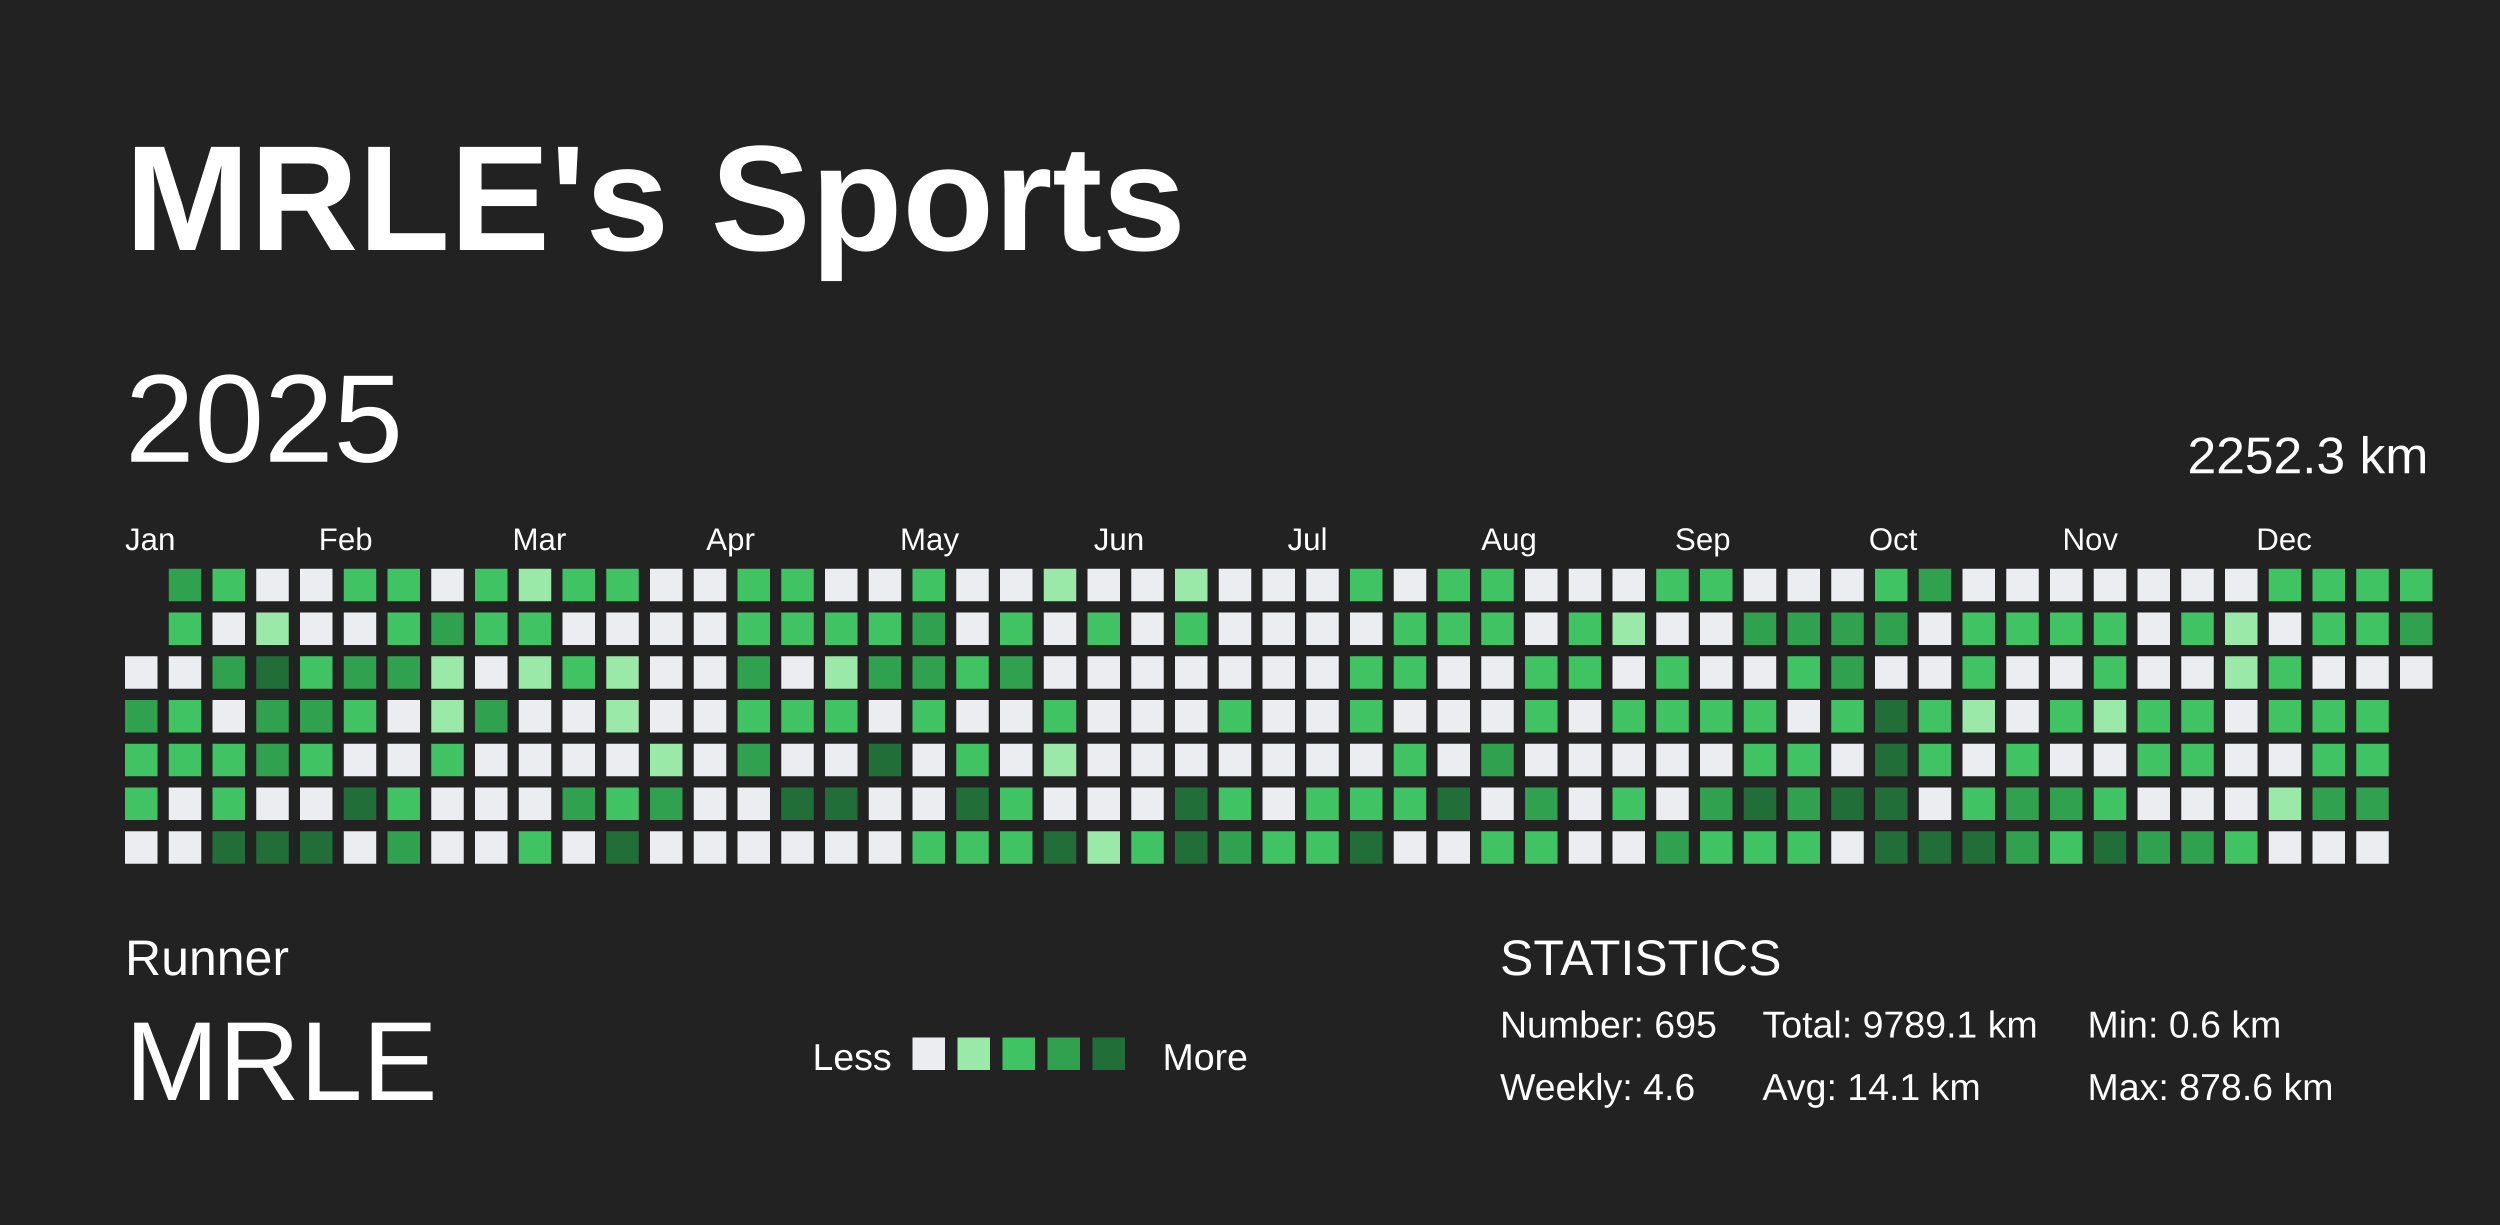
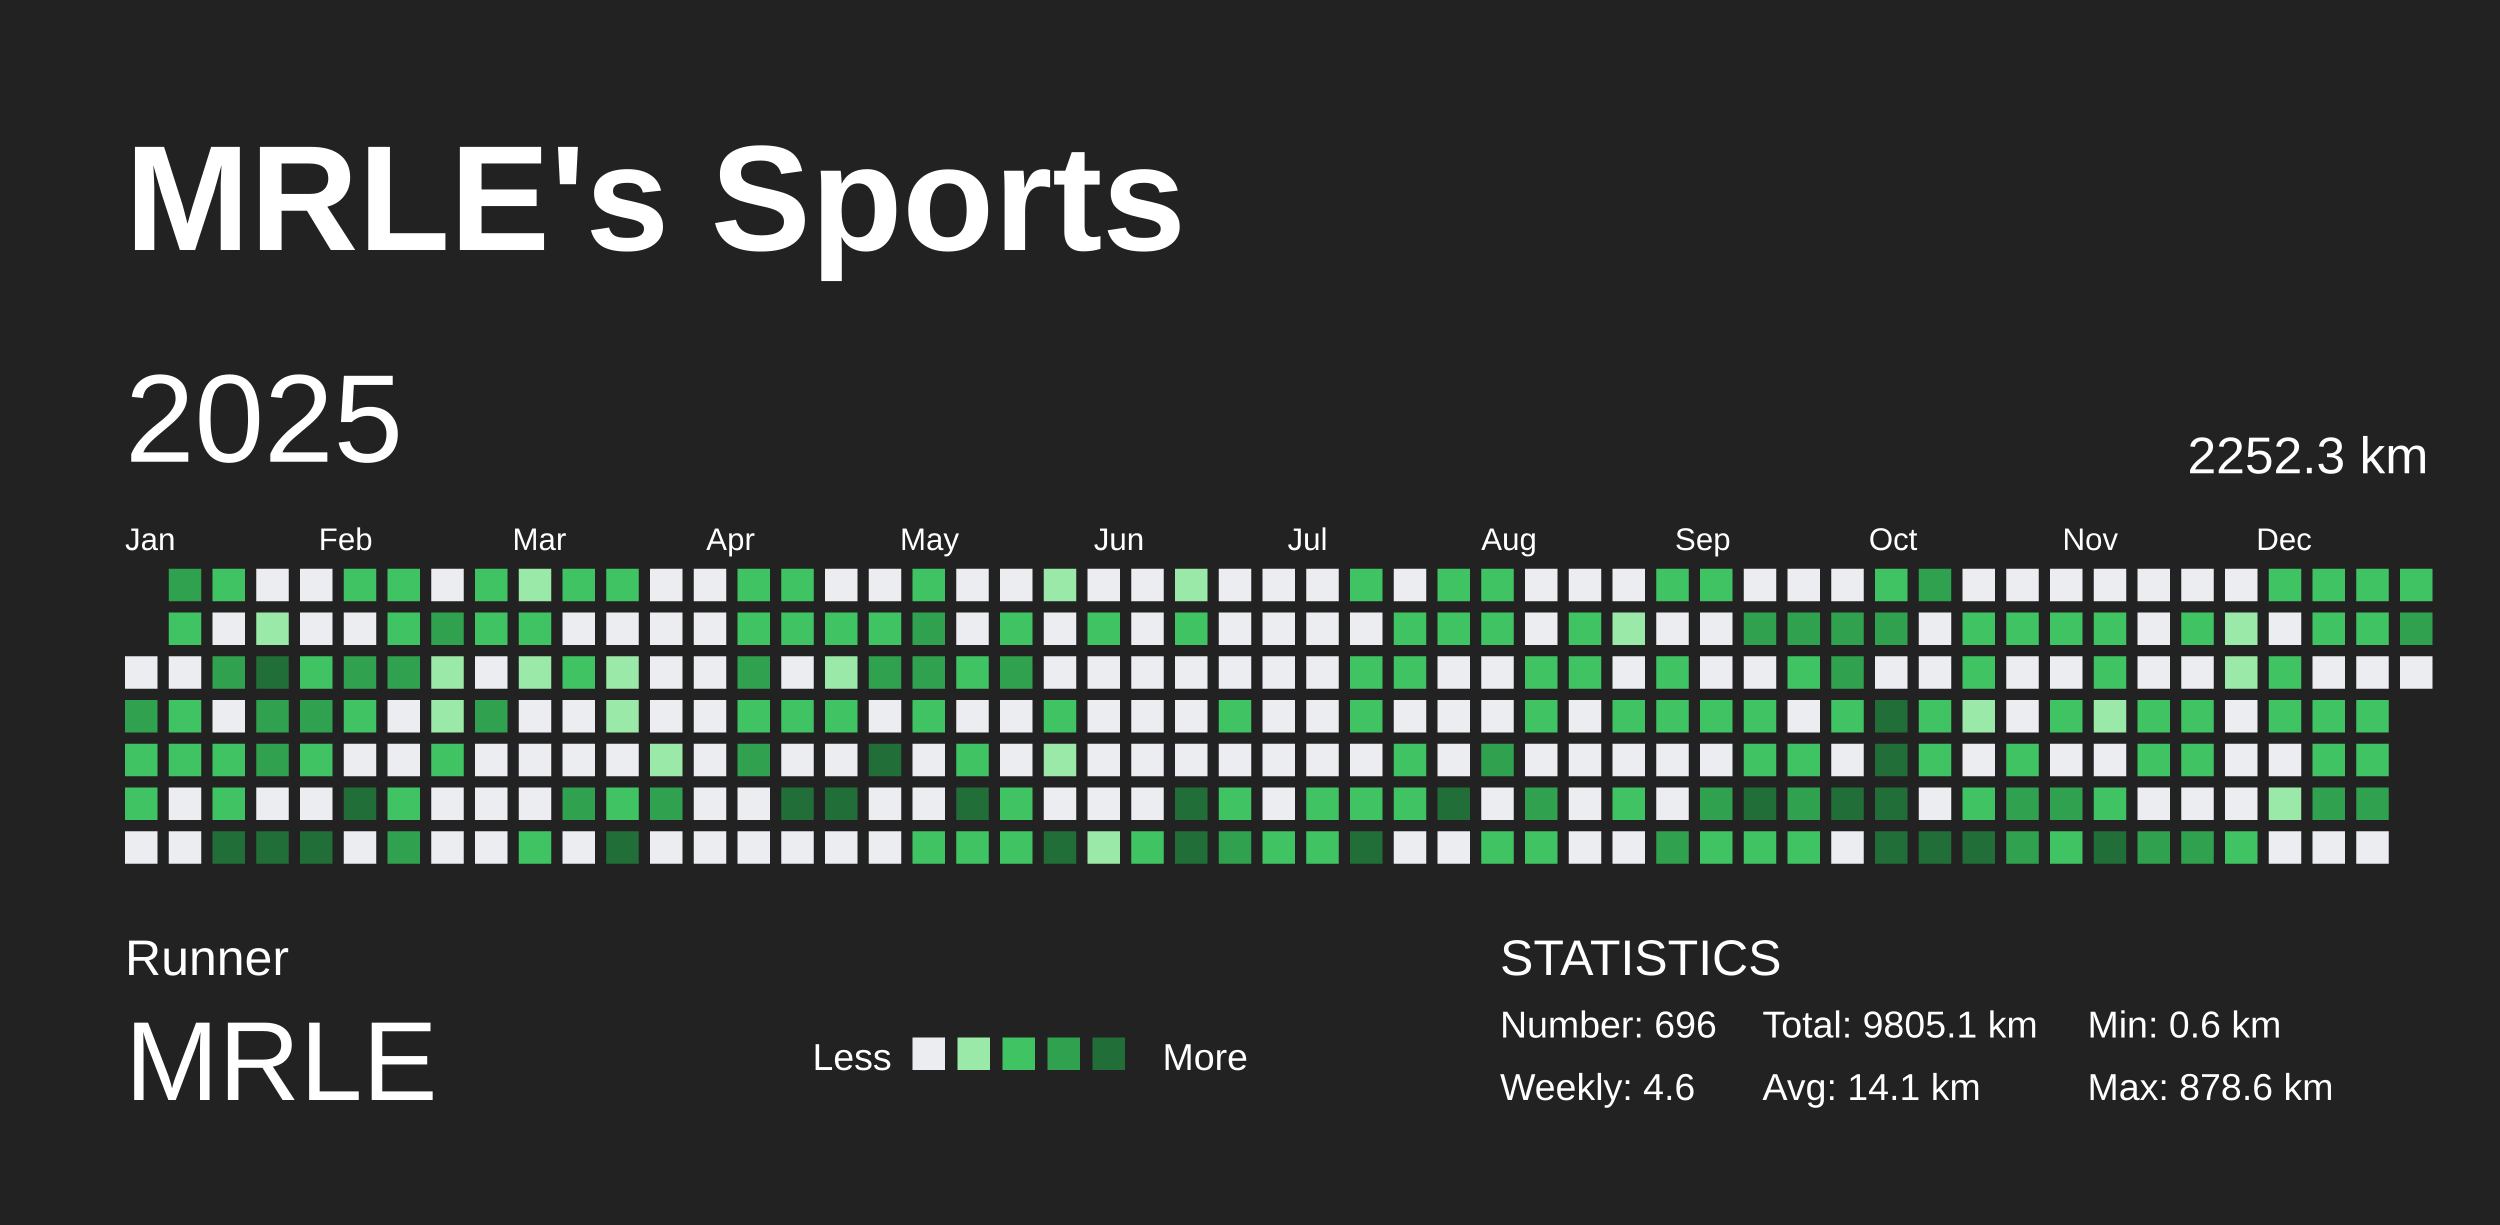
<svg xmlns="http://www.w3.org/2000/svg" baseProfile="full" height="98mm" version="1.1" viewBox="0,0,200,98" width="200mm">
  <defs />
  <rect fill="#222222" height="98" width="200" x="0" y="0" />
  <text fill="#FFFFFF" style="font-size:12px; font-family:Arial; font-weight:bold;" x="10" y="20">MRLE's Sports</text>
  <text fill="#FFFFFF" style="font-size:4px; font-family:Arial" x="10" y="78">Runner</text>
  <text fill="#FFFFFF" style="font-size:9px; font-family:Arial" x="10" y="88">MRLE</text>
  <text fill="#FFFFFF" style="font-size:3px; font-family:Arial" x="65" y="85.6">Less</text>
  <rect fill="#ebedf0" height="2.6" width="2.6" x="73" y="83" />
  <rect fill="#9be9a8" height="2.6" width="2.6" x="76.6" y="83" />
  <rect fill="#40c463" height="2.6" width="2.6" x="80.2" y="83" />
  <rect fill="#30a14e" height="2.6" width="2.6" x="83.8" y="83" />
  <rect fill="#216e39" height="2.6" width="2.6" x="87.4" y="83" />
  <text fill="#FFFFFF" style="font-size:3px; font-family:Arial" x="93" y="85.6">More</text>
  <text fill="#FFFFFF" style="font-size:4px; font-family:Arial" x="120" y="78">STATISTICS</text>
-   <text fill="#FFFFFF" style="font-size:3px; font-family:Arial" x="120" y="83">Number: 695</text>
+   <text fill="#FFFFFF" style="font-size:3px; font-family:Arial" x="120" y="83">Number: 696</text>
  <text fill="#FFFFFF" style="font-size:3px; font-family:Arial" x="120" y="88">Weekly: 4.6</text>
-   <text fill="#FFFFFF" style="font-size:3px; font-family:Arial" x="141" y="83">Total: 9789.1 km</text>
+   <text fill="#FFFFFF" style="font-size:3px; font-family:Arial" x="141" y="83">Total: 9805.1 km</text>
  <text fill="#FFFFFF" style="font-size:3px; font-family:Arial" x="141" y="88">Avg: 14.1 km</text>
  <text fill="#FFFFFF" style="font-size:3px; font-family:Arial" x="167" y="83">Min: 0.6 km</text>
  <text fill="#FFFFFF" style="font-size:3px; font-family:Arial" x="167" y="88">Max: 878.6 km</text>
  <text dominant-baseline="hanging" fill="#FFFFFF" style="font-size:10.0px; font-family:Arial;" x="10" y="30">2025</text>
  <text dominant-baseline="hanging" fill="#FFFFFF" style="font-size:4.125px; font-family:Arial;" x="175" y="35">2252.3 km</text>
  <text fill="#FFFFFF" style="font-size:2.5px; font-family:Arial" x="10.0" y="44">Jan</text>
  <text fill="#FFFFFF" style="font-size:2.5px; font-family:Arial" x="25.5" y="44">Feb</text>
  <text fill="#FFFFFF" style="font-size:2.5px; font-family:Arial" x="41.0" y="44">Mar</text>
  <text fill="#FFFFFF" style="font-size:2.5px; font-family:Arial" x="56.5" y="44">Apr</text>
  <text fill="#FFFFFF" style="font-size:2.5px; font-family:Arial" x="72.0" y="44">May</text>
  <text fill="#FFFFFF" style="font-size:2.5px; font-family:Arial" x="87.5" y="44">Jun</text>
  <text fill="#FFFFFF" style="font-size:2.5px; font-family:Arial" x="103.0" y="44">Jul</text>
  <text fill="#FFFFFF" style="font-size:2.5px; font-family:Arial" x="118.5" y="44">Aug</text>
  <text fill="#FFFFFF" style="font-size:2.5px; font-family:Arial" x="134.0" y="44">Sep</text>
  <text fill="#FFFFFF" style="font-size:2.5px; font-family:Arial" x="149.5" y="44">Oct</text>
  <text fill="#FFFFFF" style="font-size:2.5px; font-family:Arial" x="165.0" y="44">Nov</text>
  <text fill="#FFFFFF" style="font-size:2.5px; font-family:Arial" x="180.5" y="44">Dec</text>
  <rect fill="#ebedf0" height="2.6" width="2.6" x="10.0" y="52.5" />
  <rect fill="#30a14e" height="2.6" width="2.6" x="10.0" y="56.0" />
  <rect fill="#40c463" height="2.6" width="2.6" x="10.0" y="59.5" />
  <rect fill="#40c463" height="2.6" width="2.6" x="10.0" y="63.0" />
  <rect fill="#ebedf0" height="2.6" width="2.6" x="10.0" y="66.5" />
  <rect fill="#30a14e" height="2.6" width="2.6" x="13.5" y="45.5" />
  <rect fill="#40c463" height="2.6" width="2.6" x="13.5" y="49.0" />
  <rect fill="#ebedf0" height="2.6" width="2.6" x="13.5" y="52.5" />
  <rect fill="#40c463" height="2.6" width="2.6" x="13.5" y="56.0" />
  <rect fill="#40c463" height="2.6" width="2.6" x="13.5" y="59.5" />
  <rect fill="#ebedf0" height="2.6" width="2.6" x="13.5" y="63.0" />
  <rect fill="#ebedf0" height="2.6" width="2.6" x="13.5" y="66.5" />
  <rect fill="#40c463" height="2.6" width="2.6" x="17.0" y="45.5" />
  <rect fill="#ebedf0" height="2.6" width="2.6" x="17.0" y="49.0" />
  <rect fill="#30a14e" height="2.6" width="2.6" x="17.0" y="52.5" />
  <rect fill="#ebedf0" height="2.6" width="2.6" x="17.0" y="56.0" />
  <rect fill="#40c463" height="2.6" width="2.6" x="17.0" y="59.5" />
  <rect fill="#40c463" height="2.6" width="2.6" x="17.0" y="63.0" />
  <rect fill="#216e39" height="2.6" width="2.6" x="17.0" y="66.5" />
  <rect fill="#ebedf0" height="2.6" width="2.6" x="20.5" y="45.5" />
  <rect fill="#9be9a8" height="2.6" width="2.6" x="20.5" y="49.0" />
  <rect fill="#216e39" height="2.6" width="2.6" x="20.5" y="52.5" />
  <rect fill="#30a14e" height="2.6" width="2.6" x="20.5" y="56.0" />
  <rect fill="#30a14e" height="2.6" width="2.6" x="20.5" y="59.5" />
  <rect fill="#ebedf0" height="2.6" width="2.6" x="20.5" y="63.0" />
  <rect fill="#216e39" height="2.6" width="2.6" x="20.5" y="66.5" />
  <rect fill="#ebedf0" height="2.6" width="2.6" x="24.0" y="45.5" />
  <rect fill="#ebedf0" height="2.6" width="2.6" x="24.0" y="49.0" />
  <rect fill="#40c463" height="2.6" width="2.6" x="24.0" y="52.5" />
  <rect fill="#30a14e" height="2.6" width="2.6" x="24.0" y="56.0" />
  <rect fill="#40c463" height="2.6" width="2.6" x="24.0" y="59.5" />
  <rect fill="#ebedf0" height="2.6" width="2.6" x="24.0" y="63.0" />
  <rect fill="#216e39" height="2.6" width="2.6" x="24.0" y="66.5" />
  <rect fill="#40c463" height="2.6" width="2.6" x="27.5" y="45.5" />
  <rect fill="#ebedf0" height="2.6" width="2.6" x="27.5" y="49.0" />
  <rect fill="#30a14e" height="2.6" width="2.6" x="27.5" y="52.5" />
  <rect fill="#40c463" height="2.6" width="2.6" x="27.5" y="56.0" />
  <rect fill="#ebedf0" height="2.6" width="2.6" x="27.5" y="59.5" />
  <rect fill="#216e39" height="2.6" width="2.6" x="27.5" y="63.0" />
  <rect fill="#ebedf0" height="2.6" width="2.6" x="27.5" y="66.5" />
  <rect fill="#40c463" height="2.6" width="2.6" x="31.0" y="45.5" />
  <rect fill="#40c463" height="2.6" width="2.6" x="31.0" y="49.0" />
  <rect fill="#30a14e" height="2.6" width="2.6" x="31.0" y="52.5" />
  <rect fill="#ebedf0" height="2.6" width="2.6" x="31.0" y="56.0" />
  <rect fill="#ebedf0" height="2.6" width="2.6" x="31.0" y="59.5" />
  <rect fill="#40c463" height="2.6" width="2.6" x="31.0" y="63.0" />
  <rect fill="#30a14e" height="2.6" width="2.6" x="31.0" y="66.5" />
  <rect fill="#ebedf0" height="2.6" width="2.6" x="34.5" y="45.5" />
  <rect fill="#30a14e" height="2.6" width="2.6" x="34.5" y="49.0" />
  <rect fill="#9be9a8" height="2.6" width="2.6" x="34.5" y="52.5" />
  <rect fill="#9be9a8" height="2.6" width="2.6" x="34.5" y="56.0" />
  <rect fill="#40c463" height="2.6" width="2.6" x="34.5" y="59.5" />
  <rect fill="#ebedf0" height="2.6" width="2.6" x="34.5" y="63.0" />
  <rect fill="#ebedf0" height="2.6" width="2.6" x="34.5" y="66.5" />
  <rect fill="#40c463" height="2.6" width="2.6" x="38.0" y="45.5" />
  <rect fill="#40c463" height="2.6" width="2.6" x="38.0" y="49.0" />
  <rect fill="#ebedf0" height="2.6" width="2.6" x="38.0" y="52.5" />
  <rect fill="#30a14e" height="2.6" width="2.6" x="38.0" y="56.0" />
  <rect fill="#ebedf0" height="2.6" width="2.6" x="38.0" y="59.5" />
  <rect fill="#ebedf0" height="2.6" width="2.6" x="38.0" y="63.0" />
  <rect fill="#ebedf0" height="2.6" width="2.6" x="38.0" y="66.5" />
  <rect fill="#9be9a8" height="2.6" width="2.6" x="41.5" y="45.5" />
  <rect fill="#40c463" height="2.6" width="2.6" x="41.5" y="49.0" />
  <rect fill="#9be9a8" height="2.6" width="2.6" x="41.5" y="52.5" />
  <rect fill="#ebedf0" height="2.6" width="2.6" x="41.5" y="56.0" />
  <rect fill="#ebedf0" height="2.6" width="2.6" x="41.5" y="59.5" />
  <rect fill="#ebedf0" height="2.6" width="2.6" x="41.5" y="63.0" />
  <rect fill="#40c463" height="2.6" width="2.6" x="41.5" y="66.5" />
  <rect fill="#40c463" height="2.6" width="2.6" x="45.0" y="45.5" />
  <rect fill="#ebedf0" height="2.6" width="2.6" x="45.0" y="49.0" />
  <rect fill="#40c463" height="2.6" width="2.6" x="45.0" y="52.5" />
  <rect fill="#ebedf0" height="2.6" width="2.6" x="45.0" y="56.0" />
  <rect fill="#ebedf0" height="2.6" width="2.6" x="45.0" y="59.5" />
  <rect fill="#30a14e" height="2.6" width="2.6" x="45.0" y="63.0" />
  <rect fill="#ebedf0" height="2.6" width="2.6" x="45.0" y="66.5" />
  <rect fill="#40c463" height="2.6" width="2.6" x="48.5" y="45.5" />
  <rect fill="#ebedf0" height="2.6" width="2.6" x="48.5" y="49.0" />
  <rect fill="#9be9a8" height="2.6" width="2.6" x="48.5" y="52.5" />
  <rect fill="#9be9a8" height="2.6" width="2.6" x="48.5" y="56.0" />
  <rect fill="#ebedf0" height="2.6" width="2.6" x="48.5" y="59.5" />
  <rect fill="#40c463" height="2.6" width="2.6" x="48.5" y="63.0" />
  <rect fill="#216e39" height="2.6" width="2.6" x="48.5" y="66.5" />
  <rect fill="#ebedf0" height="2.6" width="2.6" x="52.0" y="45.5" />
  <rect fill="#ebedf0" height="2.6" width="2.6" x="52.0" y="49.0" />
  <rect fill="#ebedf0" height="2.6" width="2.6" x="52.0" y="52.5" />
  <rect fill="#ebedf0" height="2.6" width="2.6" x="52.0" y="56.0" />
  <rect fill="#9be9a8" height="2.6" width="2.6" x="52.0" y="59.5" />
  <rect fill="#30a14e" height="2.6" width="2.6" x="52.0" y="63.0" />
  <rect fill="#ebedf0" height="2.6" width="2.6" x="52.0" y="66.5" />
  <rect fill="#ebedf0" height="2.6" width="2.6" x="55.5" y="45.5" />
  <rect fill="#ebedf0" height="2.6" width="2.6" x="55.5" y="49.0" />
  <rect fill="#ebedf0" height="2.6" width="2.6" x="55.5" y="52.5" />
  <rect fill="#ebedf0" height="2.6" width="2.6" x="55.5" y="56.0" />
  <rect fill="#ebedf0" height="2.6" width="2.6" x="55.5" y="59.5" />
  <rect fill="#ebedf0" height="2.6" width="2.6" x="55.5" y="63.0" />
  <rect fill="#ebedf0" height="2.6" width="2.6" x="55.5" y="66.5" />
  <rect fill="#40c463" height="2.6" width="2.6" x="59.0" y="45.5" />
  <rect fill="#40c463" height="2.6" width="2.6" x="59.0" y="49.0" />
  <rect fill="#30a14e" height="2.6" width="2.6" x="59.0" y="52.5" />
  <rect fill="#40c463" height="2.6" width="2.6" x="59.0" y="56.0" />
  <rect fill="#30a14e" height="2.6" width="2.6" x="59.0" y="59.5" />
  <rect fill="#ebedf0" height="2.6" width="2.6" x="59.0" y="63.0" />
  <rect fill="#ebedf0" height="2.6" width="2.6" x="59.0" y="66.5" />
  <rect fill="#40c463" height="2.6" width="2.6" x="62.5" y="45.5" />
  <rect fill="#40c463" height="2.6" width="2.6" x="62.5" y="49.0" />
  <rect fill="#ebedf0" height="2.6" width="2.6" x="62.5" y="52.5" />
  <rect fill="#40c463" height="2.6" width="2.6" x="62.5" y="56.0" />
  <rect fill="#ebedf0" height="2.6" width="2.6" x="62.5" y="59.5" />
  <rect fill="#216e39" height="2.6" width="2.6" x="62.5" y="63.0" />
  <rect fill="#ebedf0" height="2.6" width="2.6" x="62.5" y="66.5" />
  <rect fill="#ebedf0" height="2.6" width="2.6" x="66.0" y="45.5" />
  <rect fill="#40c463" height="2.6" width="2.6" x="66.0" y="49.0" />
  <rect fill="#9be9a8" height="2.6" width="2.6" x="66.0" y="52.5" />
  <rect fill="#40c463" height="2.6" width="2.6" x="66.0" y="56.0" />
  <rect fill="#ebedf0" height="2.6" width="2.6" x="66.0" y="59.5" />
  <rect fill="#216e39" height="2.6" width="2.6" x="66.0" y="63.0" />
  <rect fill="#ebedf0" height="2.6" width="2.6" x="66.0" y="66.5" />
  <rect fill="#ebedf0" height="2.6" width="2.6" x="69.5" y="45.5" />
  <rect fill="#40c463" height="2.6" width="2.6" x="69.5" y="49.0" />
  <rect fill="#30a14e" height="2.6" width="2.6" x="69.5" y="52.5" />
  <rect fill="#ebedf0" height="2.6" width="2.6" x="69.5" y="56.0" />
  <rect fill="#216e39" height="2.6" width="2.6" x="69.5" y="59.5" />
  <rect fill="#ebedf0" height="2.6" width="2.6" x="69.5" y="63.0" />
  <rect fill="#ebedf0" height="2.6" width="2.6" x="69.5" y="66.5" />
  <rect fill="#40c463" height="2.6" width="2.6" x="73.0" y="45.5" />
  <rect fill="#30a14e" height="2.6" width="2.6" x="73.0" y="49.0" />
  <rect fill="#30a14e" height="2.6" width="2.6" x="73.0" y="52.5" />
  <rect fill="#40c463" height="2.6" width="2.6" x="73.0" y="56.0" />
  <rect fill="#ebedf0" height="2.6" width="2.6" x="73.0" y="59.5" />
  <rect fill="#ebedf0" height="2.6" width="2.6" x="73.0" y="63.0" />
  <rect fill="#40c463" height="2.6" width="2.6" x="73.0" y="66.5" />
  <rect fill="#ebedf0" height="2.6" width="2.6" x="76.5" y="45.5" />
  <rect fill="#ebedf0" height="2.6" width="2.6" x="76.5" y="49.0" />
  <rect fill="#40c463" height="2.6" width="2.6" x="76.5" y="52.5" />
  <rect fill="#ebedf0" height="2.6" width="2.6" x="76.5" y="56.0" />
  <rect fill="#40c463" height="2.6" width="2.6" x="76.5" y="59.5" />
  <rect fill="#216e39" height="2.6" width="2.6" x="76.5" y="63.0" />
  <rect fill="#40c463" height="2.6" width="2.6" x="76.5" y="66.5" />
  <rect fill="#ebedf0" height="2.6" width="2.6" x="80.0" y="45.5" />
  <rect fill="#40c463" height="2.6" width="2.6" x="80.0" y="49.0" />
  <rect fill="#30a14e" height="2.6" width="2.6" x="80.0" y="52.5" />
  <rect fill="#ebedf0" height="2.6" width="2.6" x="80.0" y="56.0" />
  <rect fill="#ebedf0" height="2.6" width="2.6" x="80.0" y="59.5" />
  <rect fill="#40c463" height="2.6" width="2.6" x="80.0" y="63.0" />
  <rect fill="#40c463" height="2.6" width="2.6" x="80.0" y="66.5" />
  <rect fill="#9be9a8" height="2.6" width="2.6" x="83.5" y="45.5" />
  <rect fill="#ebedf0" height="2.6" width="2.6" x="83.5" y="49.0" />
  <rect fill="#ebedf0" height="2.6" width="2.6" x="83.5" y="52.5" />
  <rect fill="#40c463" height="2.6" width="2.6" x="83.5" y="56.0" />
  <rect fill="#9be9a8" height="2.6" width="2.6" x="83.5" y="59.5" />
  <rect fill="#ebedf0" height="2.6" width="2.6" x="83.5" y="63.0" />
  <rect fill="#216e39" height="2.6" width="2.6" x="83.5" y="66.5" />
  <rect fill="#ebedf0" height="2.6" width="2.6" x="87.0" y="45.5" />
  <rect fill="#40c463" height="2.6" width="2.6" x="87.0" y="49.0" />
  <rect fill="#ebedf0" height="2.6" width="2.6" x="87.0" y="52.5" />
  <rect fill="#ebedf0" height="2.6" width="2.6" x="87.0" y="56.0" />
  <rect fill="#ebedf0" height="2.6" width="2.6" x="87.0" y="59.5" />
  <rect fill="#ebedf0" height="2.6" width="2.6" x="87.0" y="63.0" />
  <rect fill="#9be9a8" height="2.6" width="2.6" x="87.0" y="66.5" />
  <rect fill="#ebedf0" height="2.6" width="2.6" x="90.5" y="45.5" />
  <rect fill="#ebedf0" height="2.6" width="2.6" x="90.5" y="49.0" />
  <rect fill="#ebedf0" height="2.6" width="2.6" x="90.5" y="52.5" />
  <rect fill="#ebedf0" height="2.6" width="2.6" x="90.5" y="56.0" />
  <rect fill="#ebedf0" height="2.6" width="2.6" x="90.5" y="59.5" />
  <rect fill="#ebedf0" height="2.6" width="2.6" x="90.5" y="63.0" />
  <rect fill="#40c463" height="2.6" width="2.6" x="90.5" y="66.5" />
  <rect fill="#9be9a8" height="2.6" width="2.6" x="94.0" y="45.5" />
  <rect fill="#40c463" height="2.6" width="2.6" x="94.0" y="49.0" />
  <rect fill="#ebedf0" height="2.6" width="2.6" x="94.0" y="52.5" />
  <rect fill="#ebedf0" height="2.6" width="2.6" x="94.0" y="56.0" />
  <rect fill="#ebedf0" height="2.6" width="2.6" x="94.0" y="59.5" />
  <rect fill="#216e39" height="2.6" width="2.6" x="94.0" y="63.0" />
  <rect fill="#216e39" height="2.6" width="2.6" x="94.0" y="66.5" />
  <rect fill="#ebedf0" height="2.6" width="2.6" x="97.5" y="45.5" />
  <rect fill="#ebedf0" height="2.6" width="2.6" x="97.5" y="49.0" />
  <rect fill="#ebedf0" height="2.6" width="2.6" x="97.5" y="52.5" />
  <rect fill="#40c463" height="2.6" width="2.6" x="97.5" y="56.0" />
  <rect fill="#ebedf0" height="2.6" width="2.6" x="97.5" y="59.5" />
  <rect fill="#40c463" height="2.6" width="2.6" x="97.5" y="63.0" />
  <rect fill="#30a14e" height="2.6" width="2.6" x="97.5" y="66.5" />
  <rect fill="#ebedf0" height="2.6" width="2.6" x="101.0" y="45.5" />
  <rect fill="#ebedf0" height="2.6" width="2.6" x="101.0" y="49.0" />
  <rect fill="#ebedf0" height="2.6" width="2.6" x="101.0" y="52.5" />
  <rect fill="#ebedf0" height="2.6" width="2.6" x="101.0" y="56.0" />
  <rect fill="#ebedf0" height="2.6" width="2.6" x="101.0" y="59.5" />
  <rect fill="#ebedf0" height="2.6" width="2.6" x="101.0" y="63.0" />
  <rect fill="#40c463" height="2.6" width="2.6" x="101.0" y="66.5" />
  <rect fill="#ebedf0" height="2.6" width="2.6" x="104.5" y="45.5" />
  <rect fill="#ebedf0" height="2.6" width="2.6" x="104.5" y="49.0" />
  <rect fill="#ebedf0" height="2.6" width="2.6" x="104.5" y="52.5" />
  <rect fill="#ebedf0" height="2.6" width="2.6" x="104.5" y="56.0" />
  <rect fill="#ebedf0" height="2.6" width="2.6" x="104.5" y="59.5" />
  <rect fill="#40c463" height="2.6" width="2.6" x="104.5" y="63.0" />
  <rect fill="#40c463" height="2.6" width="2.6" x="104.5" y="66.5" />
  <rect fill="#40c463" height="2.6" width="2.6" x="108.0" y="45.5" />
  <rect fill="#ebedf0" height="2.6" width="2.6" x="108.0" y="49.0" />
  <rect fill="#40c463" height="2.6" width="2.6" x="108.0" y="52.5" />
  <rect fill="#40c463" height="2.6" width="2.6" x="108.0" y="56.0" />
  <rect fill="#ebedf0" height="2.6" width="2.6" x="108.0" y="59.5" />
  <rect fill="#40c463" height="2.6" width="2.6" x="108.0" y="63.0" />
  <rect fill="#216e39" height="2.6" width="2.6" x="108.0" y="66.5" />
  <rect fill="#ebedf0" height="2.6" width="2.6" x="111.5" y="45.5" />
  <rect fill="#40c463" height="2.6" width="2.6" x="111.5" y="49.0" />
  <rect fill="#40c463" height="2.6" width="2.6" x="111.5" y="52.5" />
  <rect fill="#ebedf0" height="2.6" width="2.6" x="111.5" y="56.0" />
  <rect fill="#40c463" height="2.6" width="2.6" x="111.5" y="59.5" />
  <rect fill="#40c463" height="2.6" width="2.6" x="111.5" y="63.0" />
  <rect fill="#ebedf0" height="2.6" width="2.6" x="111.5" y="66.5" />
  <rect fill="#40c463" height="2.6" width="2.6" x="115.0" y="45.5" />
  <rect fill="#40c463" height="2.6" width="2.6" x="115.0" y="49.0" />
  <rect fill="#ebedf0" height="2.6" width="2.6" x="115.0" y="52.5" />
  <rect fill="#ebedf0" height="2.6" width="2.6" x="115.0" y="56.0" />
  <rect fill="#ebedf0" height="2.6" width="2.6" x="115.0" y="59.5" />
  <rect fill="#216e39" height="2.6" width="2.6" x="115.0" y="63.0" />
  <rect fill="#ebedf0" height="2.6" width="2.6" x="115.0" y="66.5" />
  <rect fill="#40c463" height="2.6" width="2.6" x="118.5" y="45.5" />
  <rect fill="#40c463" height="2.6" width="2.6" x="118.5" y="49.0" />
  <rect fill="#ebedf0" height="2.6" width="2.6" x="118.5" y="52.5" />
  <rect fill="#ebedf0" height="2.6" width="2.6" x="118.5" y="56.0" />
  <rect fill="#30a14e" height="2.6" width="2.6" x="118.5" y="59.5" />
  <rect fill="#ebedf0" height="2.6" width="2.6" x="118.5" y="63.0" />
  <rect fill="#40c463" height="2.6" width="2.6" x="118.5" y="66.5" />
  <rect fill="#ebedf0" height="2.6" width="2.6" x="122.0" y="45.5" />
  <rect fill="#ebedf0" height="2.6" width="2.6" x="122.0" y="49.0" />
  <rect fill="#40c463" height="2.6" width="2.6" x="122.0" y="52.5" />
  <rect fill="#40c463" height="2.6" width="2.6" x="122.0" y="56.0" />
  <rect fill="#ebedf0" height="2.6" width="2.6" x="122.0" y="59.5" />
  <rect fill="#30a14e" height="2.6" width="2.6" x="122.0" y="63.0" />
  <rect fill="#40c463" height="2.6" width="2.6" x="122.0" y="66.5" />
  <rect fill="#ebedf0" height="2.6" width="2.6" x="125.5" y="45.5" />
  <rect fill="#40c463" height="2.6" width="2.6" x="125.5" y="49.0" />
  <rect fill="#40c463" height="2.6" width="2.6" x="125.5" y="52.5" />
  <rect fill="#ebedf0" height="2.6" width="2.6" x="125.5" y="56.0" />
  <rect fill="#ebedf0" height="2.6" width="2.6" x="125.5" y="59.5" />
  <rect fill="#ebedf0" height="2.6" width="2.6" x="125.5" y="63.0" />
  <rect fill="#ebedf0" height="2.6" width="2.6" x="125.5" y="66.5" />
  <rect fill="#ebedf0" height="2.6" width="2.6" x="129.0" y="45.5" />
  <rect fill="#9be9a8" height="2.6" width="2.6" x="129.0" y="49.0" />
  <rect fill="#ebedf0" height="2.6" width="2.6" x="129.0" y="52.5" />
  <rect fill="#40c463" height="2.6" width="2.6" x="129.0" y="56.0" />
  <rect fill="#ebedf0" height="2.6" width="2.6" x="129.0" y="59.5" />
  <rect fill="#40c463" height="2.6" width="2.6" x="129.0" y="63.0" />
  <rect fill="#ebedf0" height="2.6" width="2.6" x="129.0" y="66.5" />
  <rect fill="#40c463" height="2.6" width="2.6" x="132.5" y="45.5" />
  <rect fill="#ebedf0" height="2.6" width="2.6" x="132.5" y="49.0" />
  <rect fill="#40c463" height="2.6" width="2.6" x="132.5" y="52.5" />
  <rect fill="#40c463" height="2.6" width="2.6" x="132.5" y="56.0" />
  <rect fill="#ebedf0" height="2.6" width="2.6" x="132.5" y="59.5" />
  <rect fill="#ebedf0" height="2.6" width="2.6" x="132.5" y="63.0" />
  <rect fill="#30a14e" height="2.6" width="2.6" x="132.5" y="66.5" />
  <rect fill="#40c463" height="2.6" width="2.6" x="136.0" y="45.5" />
  <rect fill="#ebedf0" height="2.6" width="2.6" x="136.0" y="49.0" />
  <rect fill="#ebedf0" height="2.6" width="2.6" x="136.0" y="52.5" />
  <rect fill="#40c463" height="2.6" width="2.6" x="136.0" y="56.0" />
  <rect fill="#ebedf0" height="2.6" width="2.6" x="136.0" y="59.5" />
  <rect fill="#30a14e" height="2.6" width="2.6" x="136.0" y="63.0" />
  <rect fill="#40c463" height="2.6" width="2.6" x="136.0" y="66.5" />
  <rect fill="#ebedf0" height="2.6" width="2.6" x="139.5" y="45.5" />
  <rect fill="#30a14e" height="2.6" width="2.6" x="139.5" y="49.0" />
  <rect fill="#ebedf0" height="2.6" width="2.6" x="139.5" y="52.5" />
  <rect fill="#40c463" height="2.6" width="2.6" x="139.5" y="56.0" />
  <rect fill="#40c463" height="2.6" width="2.6" x="139.5" y="59.5" />
  <rect fill="#216e39" height="2.6" width="2.6" x="139.5" y="63.0" />
  <rect fill="#40c463" height="2.6" width="2.6" x="139.5" y="66.5" />
  <rect fill="#ebedf0" height="2.6" width="2.6" x="143.0" y="45.5" />
  <rect fill="#30a14e" height="2.6" width="2.6" x="143.0" y="49.0" />
  <rect fill="#40c463" height="2.6" width="2.6" x="143.0" y="52.5" />
  <rect fill="#ebedf0" height="2.6" width="2.6" x="143.0" y="56.0" />
  <rect fill="#40c463" height="2.6" width="2.6" x="143.0" y="59.5" />
  <rect fill="#30a14e" height="2.6" width="2.6" x="143.0" y="63.0" />
  <rect fill="#40c463" height="2.6" width="2.6" x="143.0" y="66.5" />
  <rect fill="#ebedf0" height="2.6" width="2.6" x="146.5" y="45.5" />
  <rect fill="#30a14e" height="2.6" width="2.6" x="146.5" y="49.0" />
  <rect fill="#30a14e" height="2.6" width="2.6" x="146.5" y="52.5" />
  <rect fill="#40c463" height="2.6" width="2.6" x="146.5" y="56.0" />
  <rect fill="#ebedf0" height="2.6" width="2.6" x="146.5" y="59.5" />
  <rect fill="#216e39" height="2.6" width="2.6" x="146.5" y="63.0" />
  <rect fill="#ebedf0" height="2.6" width="2.6" x="146.5" y="66.5" />
  <rect fill="#40c463" height="2.6" width="2.6" x="150.0" y="45.5" />
  <rect fill="#30a14e" height="2.6" width="2.6" x="150.0" y="49.0" />
  <rect fill="#ebedf0" height="2.6" width="2.6" x="150.0" y="52.5" />
  <rect fill="#216e39" height="2.6" width="2.6" x="150.0" y="56.0" />
  <rect fill="#216e39" height="2.6" width="2.6" x="150.0" y="59.5" />
  <rect fill="#216e39" height="2.6" width="2.6" x="150.0" y="63.0" />
  <rect fill="#216e39" height="2.6" width="2.6" x="150.0" y="66.5" />
  <rect fill="#30a14e" height="2.6" width="2.6" x="153.5" y="45.5" />
  <rect fill="#ebedf0" height="2.6" width="2.6" x="153.5" y="49.0" />
  <rect fill="#ebedf0" height="2.6" width="2.6" x="153.5" y="52.5" />
  <rect fill="#40c463" height="2.6" width="2.6" x="153.5" y="56.0" />
  <rect fill="#40c463" height="2.6" width="2.6" x="153.5" y="59.5" />
  <rect fill="#ebedf0" height="2.6" width="2.6" x="153.5" y="63.0" />
  <rect fill="#216e39" height="2.6" width="2.6" x="153.5" y="66.5" />
  <rect fill="#ebedf0" height="2.6" width="2.6" x="157.0" y="45.5" />
  <rect fill="#40c463" height="2.6" width="2.6" x="157.0" y="49.0" />
  <rect fill="#40c463" height="2.6" width="2.6" x="157.0" y="52.5" />
  <rect fill="#9be9a8" height="2.6" width="2.6" x="157.0" y="56.0" />
  <rect fill="#ebedf0" height="2.6" width="2.6" x="157.0" y="59.5" />
  <rect fill="#40c463" height="2.6" width="2.6" x="157.0" y="63.0" />
  <rect fill="#216e39" height="2.6" width="2.6" x="157.0" y="66.5" />
  <rect fill="#ebedf0" height="2.6" width="2.6" x="160.5" y="45.5" />
  <rect fill="#40c463" height="2.6" width="2.6" x="160.5" y="49.0" />
  <rect fill="#ebedf0" height="2.6" width="2.6" x="160.5" y="52.5" />
  <rect fill="#ebedf0" height="2.6" width="2.6" x="160.5" y="56.0" />
  <rect fill="#40c463" height="2.6" width="2.6" x="160.5" y="59.5" />
  <rect fill="#30a14e" height="2.6" width="2.6" x="160.5" y="63.0" />
  <rect fill="#30a14e" height="2.6" width="2.6" x="160.5" y="66.5" />
  <rect fill="#ebedf0" height="2.6" width="2.6" x="164.0" y="45.5" />
  <rect fill="#40c463" height="2.6" width="2.6" x="164.0" y="49.0" />
  <rect fill="#ebedf0" height="2.6" width="2.6" x="164.0" y="52.5" />
  <rect fill="#40c463" height="2.6" width="2.6" x="164.0" y="56.0" />
  <rect fill="#ebedf0" height="2.6" width="2.6" x="164.0" y="59.5" />
  <rect fill="#30a14e" height="2.6" width="2.6" x="164.0" y="63.0" />
  <rect fill="#40c463" height="2.6" width="2.6" x="164.0" y="66.5" />
  <rect fill="#ebedf0" height="2.6" width="2.6" x="167.5" y="45.5" />
  <rect fill="#40c463" height="2.6" width="2.6" x="167.5" y="49.0" />
  <rect fill="#40c463" height="2.6" width="2.6" x="167.5" y="52.5" />
  <rect fill="#9be9a8" height="2.6" width="2.6" x="167.5" y="56.0" />
  <rect fill="#ebedf0" height="2.6" width="2.6" x="167.5" y="59.5" />
  <rect fill="#40c463" height="2.6" width="2.6" x="167.5" y="63.0" />
  <rect fill="#216e39" height="2.6" width="2.6" x="167.5" y="66.5" />
  <rect fill="#ebedf0" height="2.6" width="2.6" x="171.0" y="45.5" />
  <rect fill="#ebedf0" height="2.6" width="2.6" x="171.0" y="49.0" />
  <rect fill="#ebedf0" height="2.6" width="2.6" x="171.0" y="52.5" />
  <rect fill="#40c463" height="2.6" width="2.6" x="171.0" y="56.0" />
  <rect fill="#40c463" height="2.6" width="2.6" x="171.0" y="59.5" />
  <rect fill="#ebedf0" height="2.6" width="2.6" x="171.0" y="63.0" />
  <rect fill="#30a14e" height="2.6" width="2.6" x="171.0" y="66.5" />
  <rect fill="#ebedf0" height="2.6" width="2.6" x="174.5" y="45.5" />
  <rect fill="#40c463" height="2.6" width="2.6" x="174.5" y="49.0" />
  <rect fill="#ebedf0" height="2.6" width="2.6" x="174.5" y="52.5" />
  <rect fill="#40c463" height="2.6" width="2.6" x="174.5" y="56.0" />
  <rect fill="#40c463" height="2.6" width="2.6" x="174.5" y="59.5" />
  <rect fill="#ebedf0" height="2.6" width="2.6" x="174.5" y="63.0" />
  <rect fill="#30a14e" height="2.6" width="2.6" x="174.5" y="66.5" />
  <rect fill="#ebedf0" height="2.6" width="2.6" x="178.0" y="45.5" />
  <rect fill="#9be9a8" height="2.6" width="2.6" x="178.0" y="49.0" />
  <rect fill="#9be9a8" height="2.6" width="2.6" x="178.0" y="52.5" />
  <rect fill="#ebedf0" height="2.6" width="2.6" x="178.0" y="56.0" />
  <rect fill="#ebedf0" height="2.6" width="2.6" x="178.0" y="59.5" />
  <rect fill="#ebedf0" height="2.6" width="2.6" x="178.0" y="63.0" />
  <rect fill="#40c463" height="2.6" width="2.6" x="178.0" y="66.5" />
  <rect fill="#40c463" height="2.6" width="2.6" x="181.5" y="45.5" />
  <rect fill="#ebedf0" height="2.6" width="2.6" x="181.5" y="49.0" />
  <rect fill="#40c463" height="2.6" width="2.6" x="181.5" y="52.5" />
  <rect fill="#40c463" height="2.6" width="2.6" x="181.5" y="56.0" />
  <rect fill="#ebedf0" height="2.6" width="2.6" x="181.5" y="59.5" />
  <rect fill="#9be9a8" height="2.6" width="2.6" x="181.5" y="63.0" />
  <rect fill="#ebedf0" height="2.6" width="2.6" x="181.5" y="66.5" />
  <rect fill="#40c463" height="2.6" width="2.6" x="185.0" y="45.5" />
  <rect fill="#40c463" height="2.6" width="2.6" x="185.0" y="49.0" />
  <rect fill="#ebedf0" height="2.6" width="2.6" x="185.0" y="52.5" />
  <rect fill="#40c463" height="2.6" width="2.6" x="185.0" y="56.0" />
  <rect fill="#40c463" height="2.6" width="2.6" x="185.0" y="59.5" />
  <rect fill="#30a14e" height="2.6" width="2.6" x="185.0" y="63.0" />
  <rect fill="#ebedf0" height="2.6" width="2.6" x="185.0" y="66.5" />
  <rect fill="#40c463" height="2.6" width="2.6" x="188.5" y="45.5" />
  <rect fill="#40c463" height="2.6" width="2.6" x="188.5" y="49.0" />
  <rect fill="#ebedf0" height="2.6" width="2.6" x="188.5" y="52.5" />
  <rect fill="#40c463" height="2.6" width="2.6" x="188.5" y="56.0" />
  <rect fill="#40c463" height="2.6" width="2.6" x="188.5" y="59.5" />
  <rect fill="#30a14e" height="2.6" width="2.6" x="188.5" y="63.0" />
  <rect fill="#ebedf0" height="2.6" width="2.6" x="188.5" y="66.5" />
  <rect fill="#40c463" height="2.6" width="2.6" x="192.0" y="45.5" />
  <rect fill="#30a14e" height="2.6" width="2.6" x="192.0" y="49.0" />
  <rect fill="#ebedf0" height="2.6" width="2.6" x="192.0" y="52.5" />
</svg>
